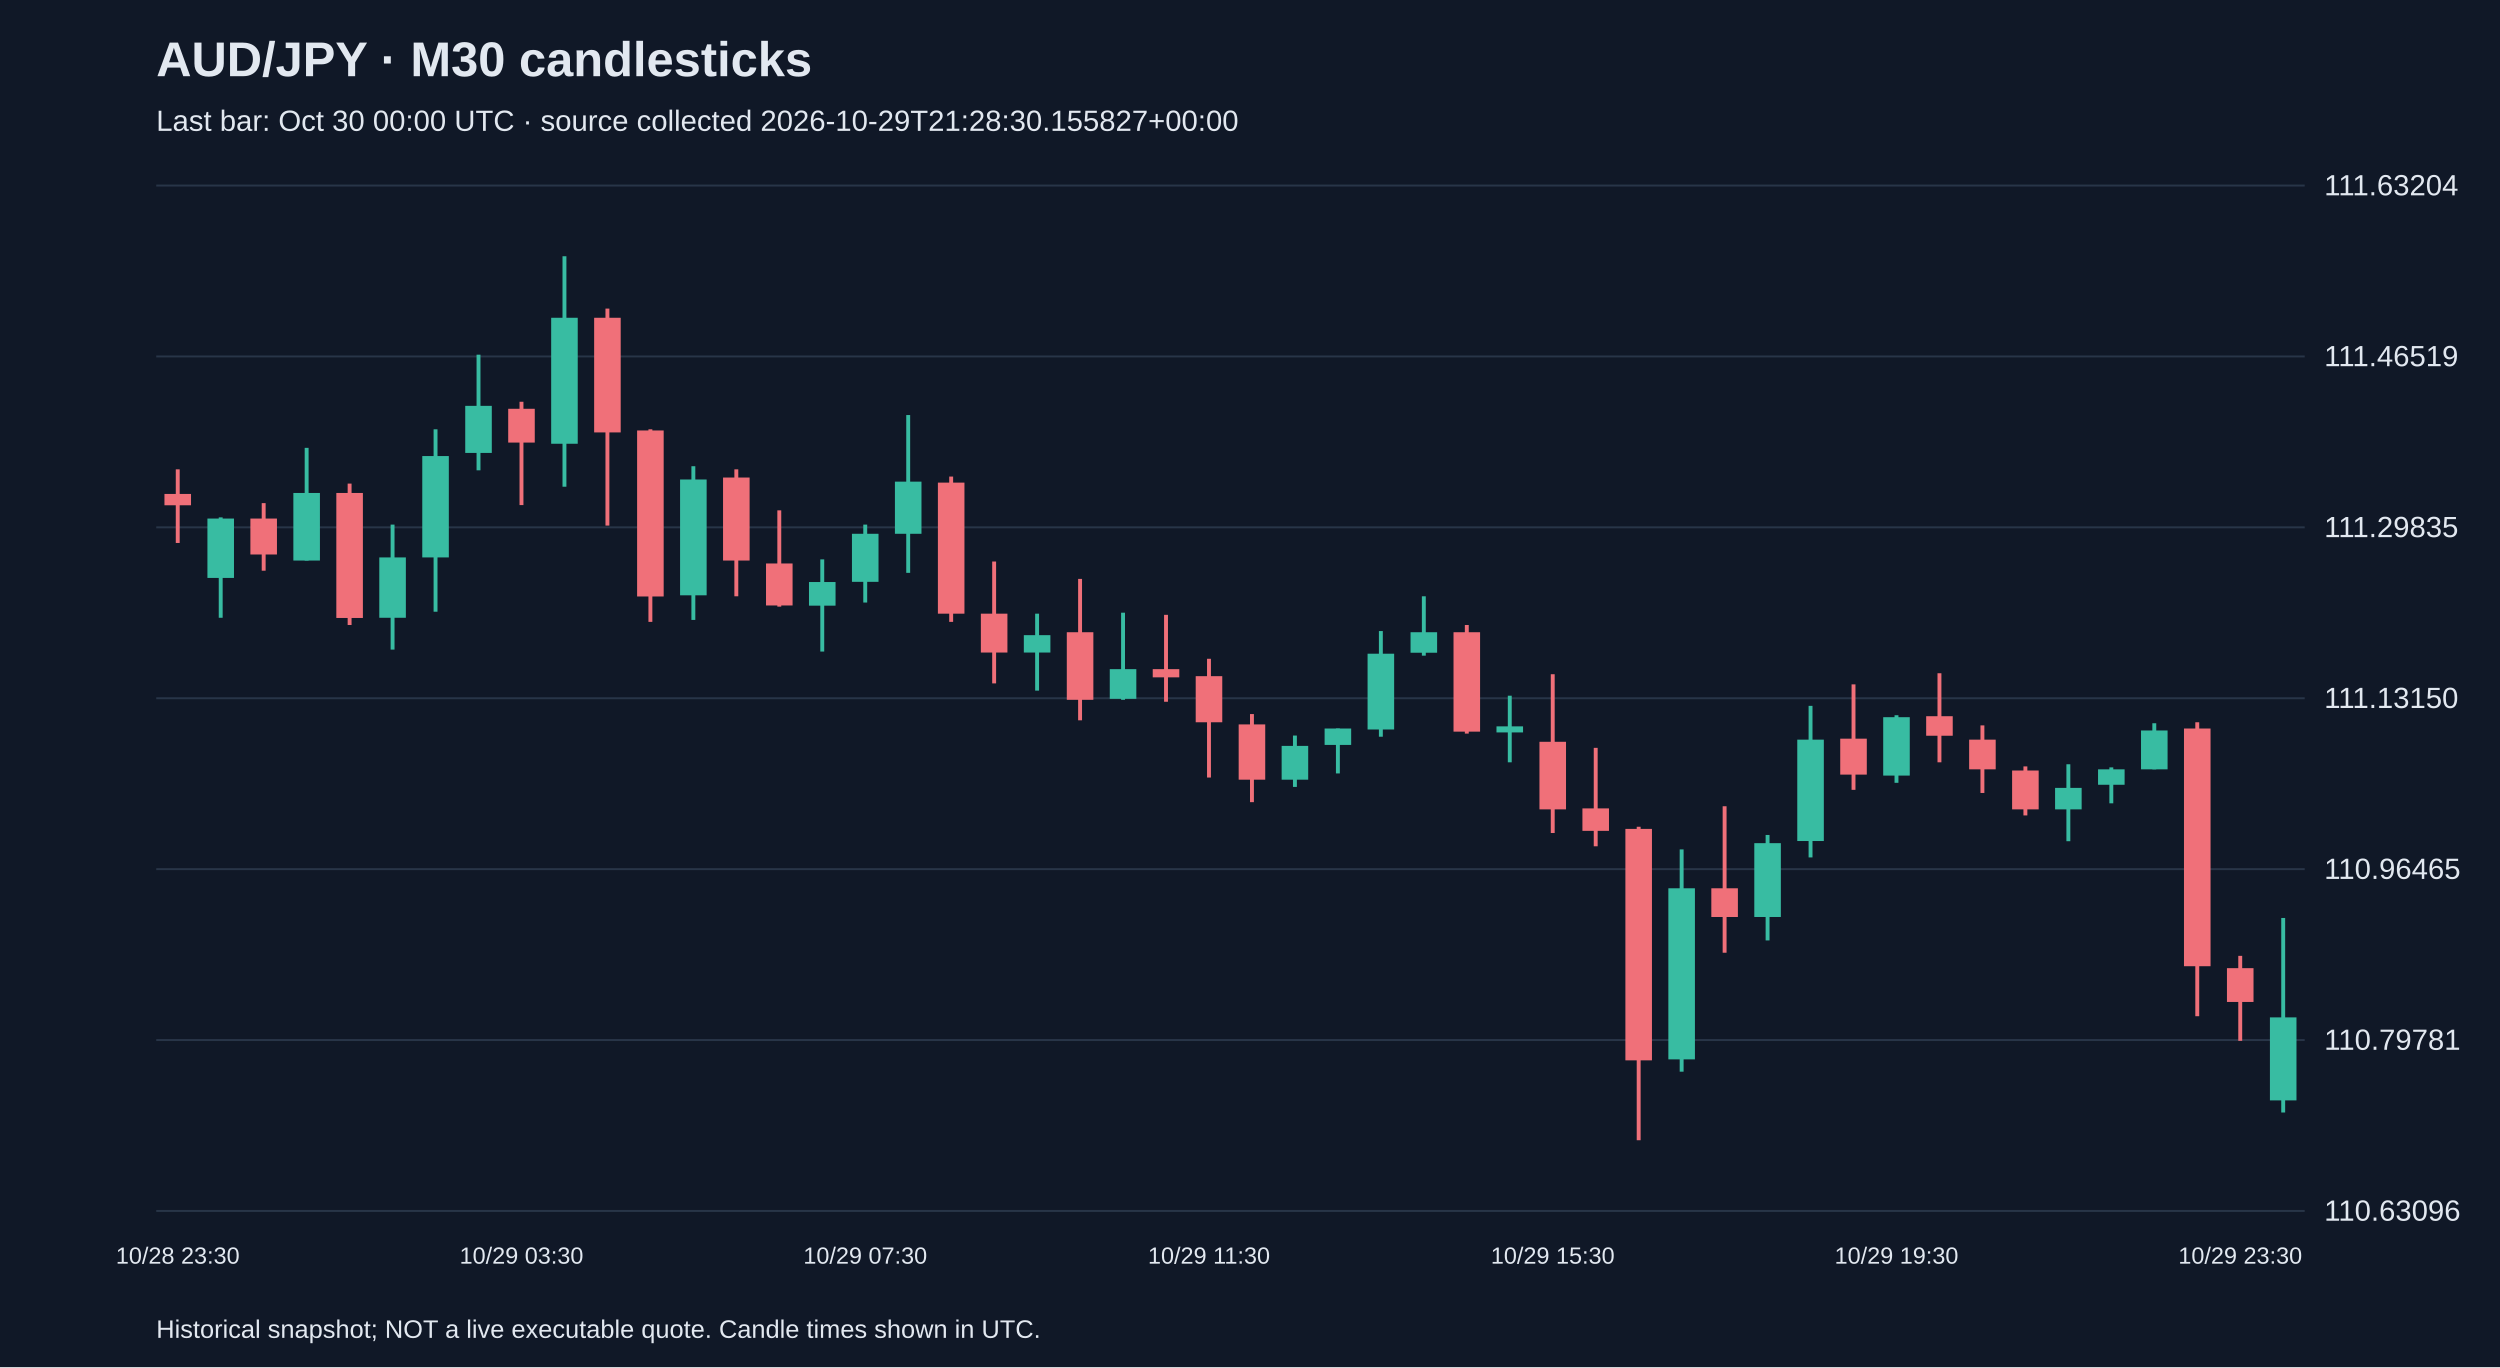
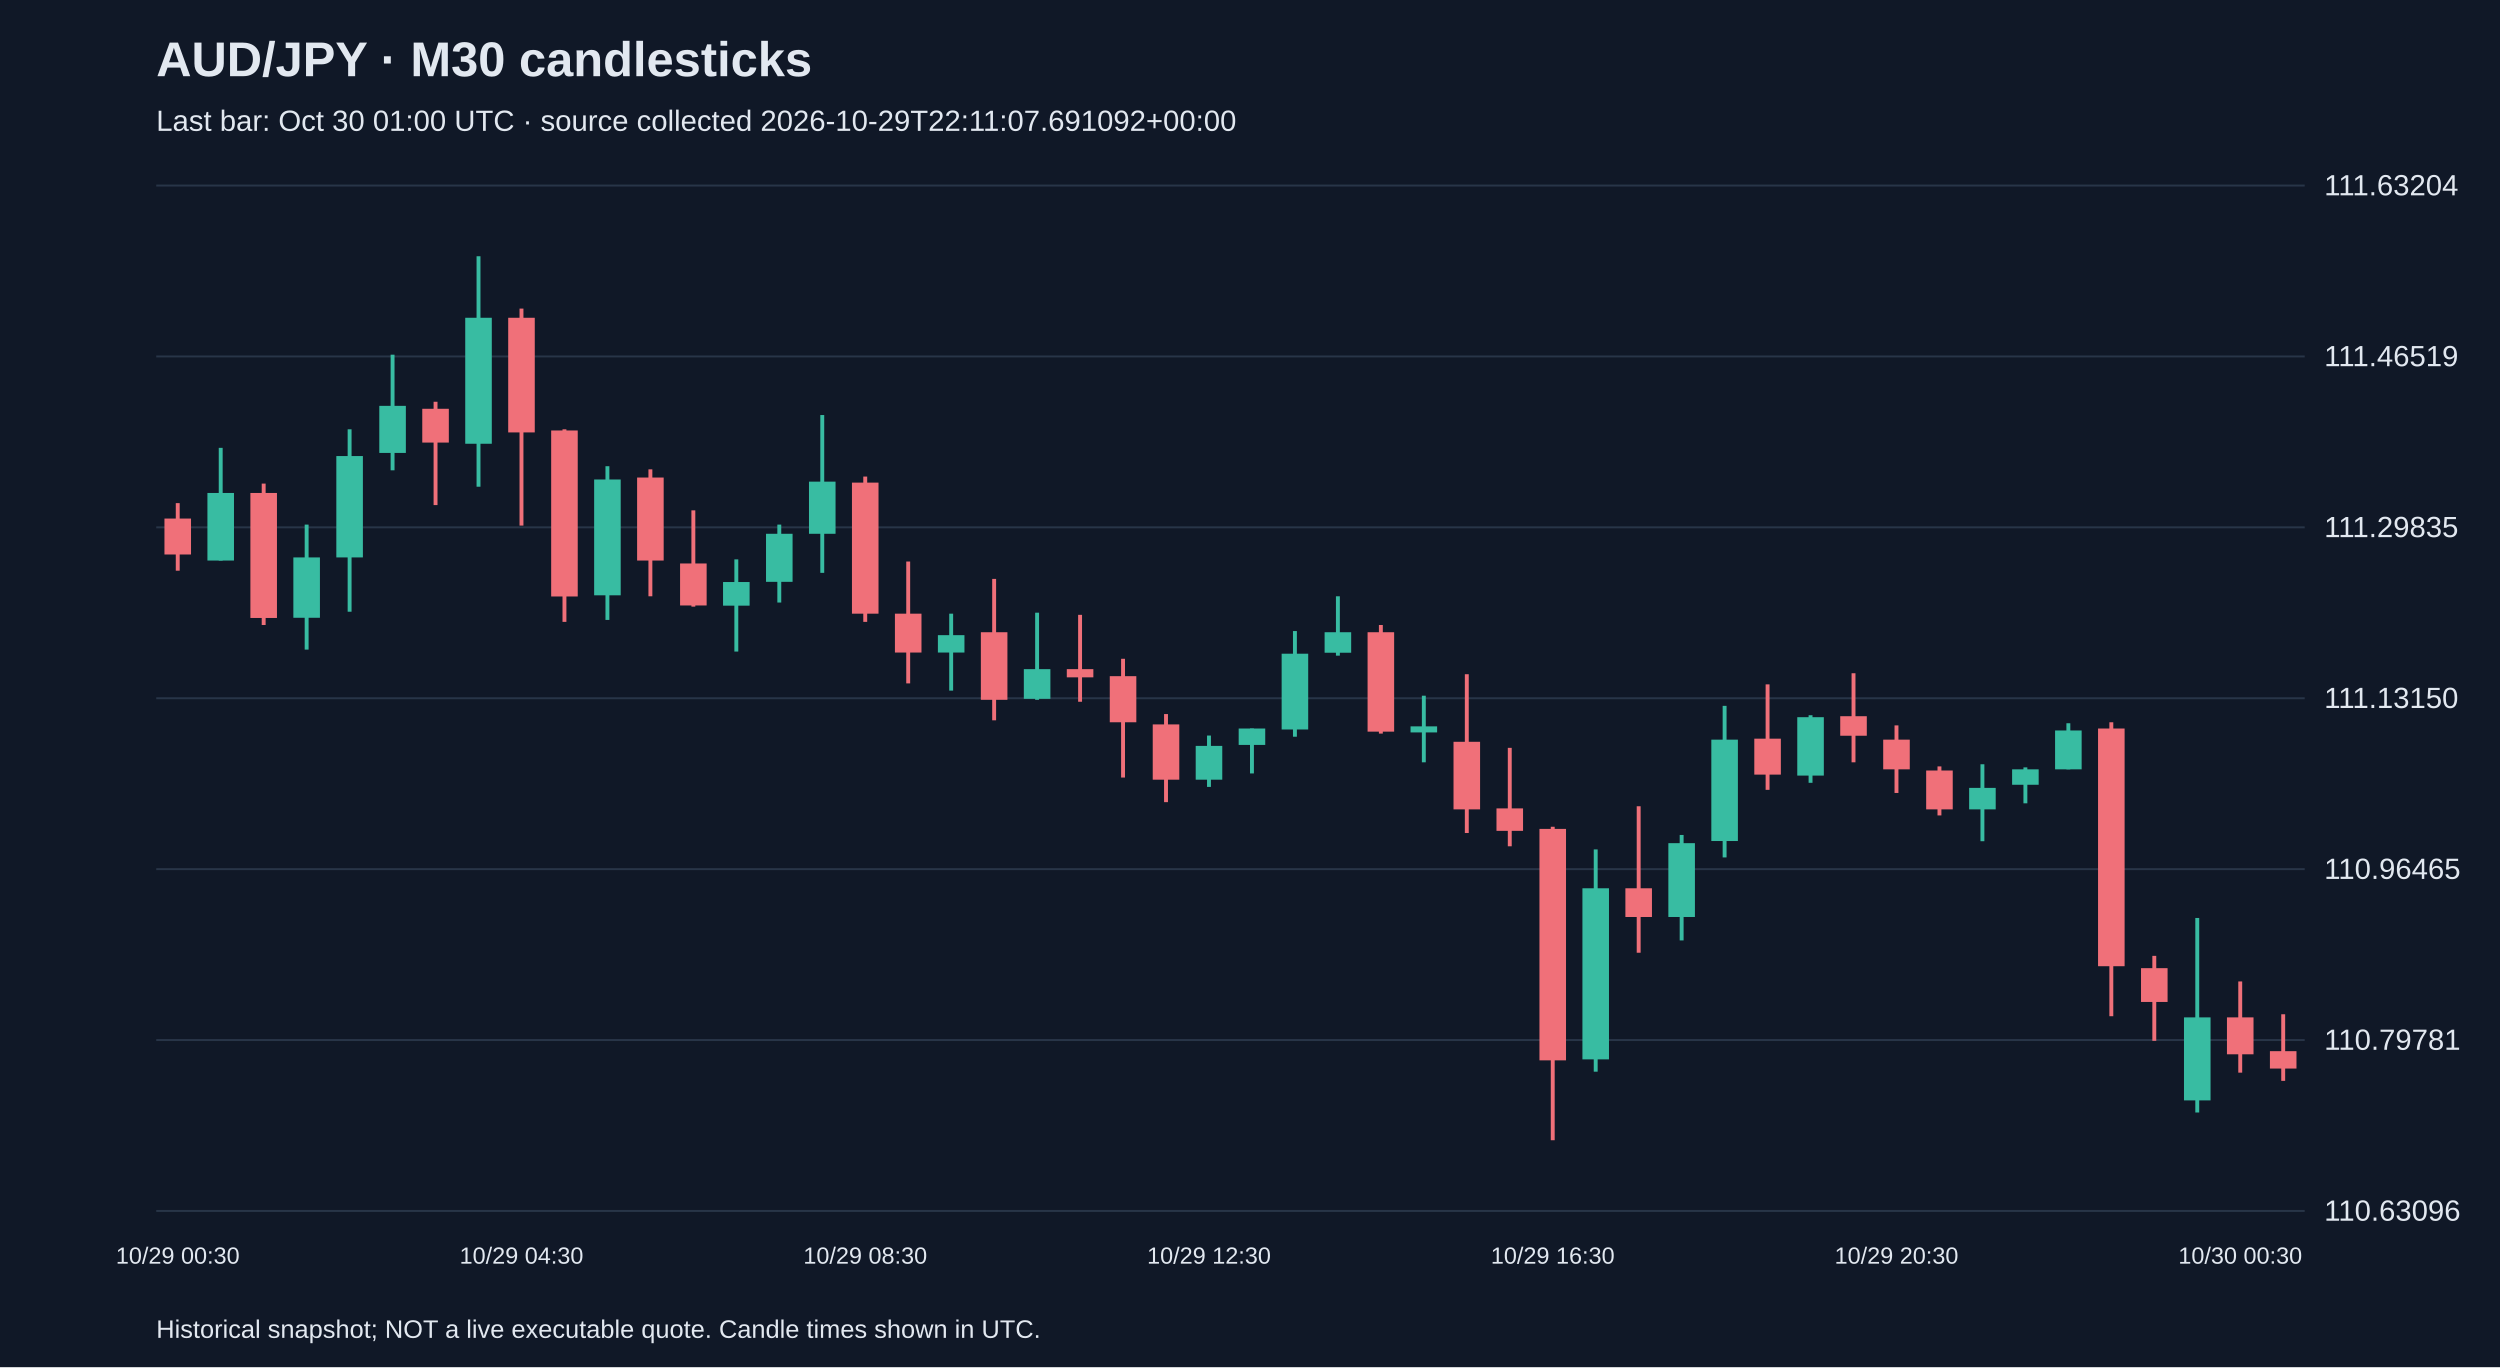
<svg xmlns="http://www.w3.org/2000/svg" viewBox="0 0 1280 700">
  <rect width="100%" height="100%" fill="#101827" />
  <style>text{font-family:Arial,sans-serif;fill:#e2e8f0}</style>
  <text x="80" y="39" font-size="25" font-weight="bold">AUD/JPY · M30 candlesticks</text>
-   <text x="80" y="67" font-size="15" fill="#a6b1c5">Last bar: Oct 30 00:00 UTC · source collected 2026-10-29T21:28:30.155827+00:00</text>
+   <text x="80" y="67" font-size="15" fill="#a6b1c5">Last bar: Oct 30 01:00 UTC · source collected 2026-10-29T22:11:07.691092+00:00</text>
  <line x1="80" y1="620.0" x2="1180" y2="620.0" stroke="#283548" />
  <text x="1190" y="625.0" font-size="15">110.63096</text>
  <line x1="80" y1="532.5" x2="1180" y2="532.5" stroke="#283548" />
  <text x="1190" y="537.5" font-size="15">110.79781</text>
  <line x1="80" y1="445.0" x2="1180" y2="445.0" stroke="#283548" />
  <text x="1190" y="450.0" font-size="15">110.96465</text>
  <line x1="80" y1="357.5" x2="1180" y2="357.5" stroke="#283548" />
  <text x="1190" y="362.5" font-size="15">111.13150</text>
  <line x1="80" y1="270.0" x2="1180" y2="270.0" stroke="#283548" />
  <text x="1190" y="275.0" font-size="15">111.29835</text>
  <line x1="80" y1="182.5" x2="1180" y2="182.5" stroke="#283548" />
  <text x="1190" y="187.5" font-size="15">111.46519</text>
  <line x1="80" y1="95.0" x2="1180" y2="95.0" stroke="#283548" />
  <text x="1190" y="100.0" font-size="15">111.63204</text>
-   <line x1="91.0" y1="240.3" x2="91.0" y2="278.0" stroke="#f07079" stroke-width="2" />
-   <rect x="84.2" y="252.9" width="13.6" height="5.8" fill="#f07079" />
-   <text x="91.0" y="647" text-anchor="middle" font-size="12">10/28 23:30</text>
-   <line x1="113.0" y1="264.9" x2="113.0" y2="316.3" stroke="#38bca2" stroke-width="2" />
-   <rect x="106.2" y="265.5" width="13.6" height="30.4" fill="#38bca2" />
-   <line x1="135.0" y1="257.6" x2="135.0" y2="292.2" stroke="#f07079" stroke-width="2" />
-   <rect x="128.2" y="265.5" width="13.6" height="18.4" fill="#f07079" />
-   <line x1="157.0" y1="229.3" x2="157.0" y2="287.0" stroke="#38bca2" stroke-width="2" />
-   <rect x="150.2" y="252.4" width="13.6" height="34.6" fill="#38bca2" />
-   <line x1="179.0" y1="247.6" x2="179.0" y2="320.0" stroke="#f07079" stroke-width="2" />
-   <rect x="172.2" y="252.4" width="13.6" height="64.0" fill="#f07079" />
-   <line x1="201.0" y1="268.6" x2="201.0" y2="332.6" stroke="#38bca2" stroke-width="2" />
-   <rect x="194.2" y="285.4" width="13.6" height="30.9" fill="#38bca2" />
-   <line x1="223.0" y1="219.8" x2="223.0" y2="313.2" stroke="#38bca2" stroke-width="2" />
-   <rect x="216.2" y="233.5" width="13.6" height="51.9" fill="#38bca2" />
-   <line x1="245.0" y1="181.6" x2="245.0" y2="240.8" stroke="#38bca2" stroke-width="2" />
-   <rect x="238.2" y="207.8" width="13.6" height="24.1" fill="#38bca2" />
-   <line x1="267.0" y1="205.7" x2="267.0" y2="258.6" stroke="#f07079" stroke-width="2" />
-   <rect x="260.2" y="209.3" width="13.6" height="17.3" fill="#f07079" />
-   <text x="267.0" y="647" text-anchor="middle" font-size="12">10/29 03:30</text>
-   <line x1="289.0" y1="131.2" x2="289.0" y2="249.2" stroke="#38bca2" stroke-width="2" />
-   <rect x="282.2" y="162.7" width="13.6" height="64.5" fill="#38bca2" />
-   <line x1="311.0" y1="158.0" x2="311.0" y2="269.1" stroke="#f07079" stroke-width="2" />
-   <rect x="304.2" y="162.7" width="13.6" height="58.7" fill="#f07079" />
-   <line x1="333.0" y1="219.8" x2="333.0" y2="318.4" stroke="#f07079" stroke-width="2" />
-   <rect x="326.2" y="220.4" width="13.6" height="85.0" fill="#f07079" />
-   <line x1="355.0" y1="238.7" x2="355.0" y2="317.4" stroke="#38bca2" stroke-width="2" />
-   <rect x="348.2" y="245.5" width="13.6" height="59.3" fill="#38bca2" />
-   <line x1="377.0" y1="240.3" x2="377.0" y2="305.3" stroke="#f07079" stroke-width="2" />
-   <rect x="370.2" y="244.5" width="13.6" height="42.5" fill="#f07079" />
-   <line x1="399.0" y1="261.3" x2="399.0" y2="310.6" stroke="#f07079" stroke-width="2" />
-   <rect x="392.2" y="288.5" width="13.6" height="21.5" fill="#f07079" />
-   <line x1="421.0" y1="286.4" x2="421.0" y2="333.6" stroke="#38bca2" stroke-width="2" />
-   <rect x="414.2" y="298.0" width="13.6" height="12.1" fill="#38bca2" />
-   <line x1="443.0" y1="268.6" x2="443.0" y2="308.5" stroke="#38bca2" stroke-width="2" />
-   <rect x="436.2" y="273.3" width="13.6" height="24.6" fill="#38bca2" />
-   <text x="443.0" y="647" text-anchor="middle" font-size="12">10/29 07:30</text>
-   <line x1="465.0" y1="212.5" x2="465.0" y2="293.3" stroke="#38bca2" stroke-width="2" />
-   <rect x="458.2" y="246.6" width="13.6" height="26.7" fill="#38bca2" />
-   <line x1="487.0" y1="244.0" x2="487.0" y2="318.4" stroke="#f07079" stroke-width="2" />
-   <rect x="480.2" y="247.1" width="13.6" height="67.1" fill="#f07079" />
-   <line x1="509.0" y1="287.5" x2="509.0" y2="349.9" stroke="#f07079" stroke-width="2" />
-   <rect x="502.2" y="314.2" width="13.6" height="19.9" fill="#f07079" />
-   <line x1="531.0" y1="314.2" x2="531.0" y2="353.6" stroke="#38bca2" stroke-width="2" />
-   <rect x="524.2" y="325.2" width="13.6" height="8.9" fill="#38bca2" />
-   <line x1="553.0" y1="296.4" x2="553.0" y2="368.8" stroke="#f07079" stroke-width="2" />
-   <rect x="546.2" y="323.7" width="13.6" height="34.6" fill="#f07079" />
-   <line x1="575.0" y1="313.7" x2="575.0" y2="358.3" stroke="#38bca2" stroke-width="2" />
-   <rect x="568.2" y="342.6" width="13.6" height="15.2" fill="#38bca2" />
-   <line x1="597.0" y1="314.8" x2="597.0" y2="359.3" stroke="#f07079" stroke-width="2" />
-   <rect x="590.2" y="342.6" width="13.6" height="4.2" fill="#f07079" />
-   <line x1="619.0" y1="337.3" x2="619.0" y2="398.1" stroke="#f07079" stroke-width="2" />
-   <rect x="612.2" y="346.2" width="13.6" height="23.6" fill="#f07079" />
-   <text x="619.0" y="647" text-anchor="middle" font-size="12">10/29 11:30</text>
-   <line x1="641.0" y1="365.6" x2="641.0" y2="410.7" stroke="#f07079" stroke-width="2" />
-   <rect x="634.2" y="370.9" width="13.6" height="28.3" fill="#f07079" />
-   <line x1="663.0" y1="376.6" x2="663.0" y2="402.9" stroke="#38bca2" stroke-width="2" />
-   <rect x="656.2" y="381.9" width="13.6" height="17.3" fill="#38bca2" />
-   <line x1="685.0" y1="373.0" x2="685.0" y2="396.0" stroke="#38bca2" stroke-width="2" />
-   <rect x="678.2" y="373.0" width="13.6" height="8.4" fill="#38bca2" />
-   <line x1="707.0" y1="323.1" x2="707.0" y2="377.2" stroke="#38bca2" stroke-width="2" />
-   <rect x="700.2" y="334.7" width="13.6" height="38.8" fill="#38bca2" />
-   <line x1="729.0" y1="305.3" x2="729.0" y2="335.7" stroke="#38bca2" stroke-width="2" />
-   <rect x="722.2" y="323.7" width="13.6" height="10.5" fill="#38bca2" />
-   <line x1="751.0" y1="320.0" x2="751.0" y2="375.6" stroke="#f07079" stroke-width="2" />
-   <rect x="744.2" y="323.7" width="13.6" height="50.9" fill="#f07079" />
-   <line x1="773.0" y1="356.2" x2="773.0" y2="390.3" stroke="#38bca2" stroke-width="2" />
-   <rect x="766.2" y="371.9" width="13.6" height="3.1" fill="#38bca2" />
-   <line x1="795.0" y1="345.2" x2="795.0" y2="426.5" stroke="#f07079" stroke-width="2" />
-   <rect x="788.2" y="379.8" width="13.6" height="34.6" fill="#f07079" />
-   <text x="795.0" y="647" text-anchor="middle" font-size="12">10/29 15:30</text>
-   <line x1="817.0" y1="382.9" x2="817.0" y2="433.3" stroke="#f07079" stroke-width="2" />
-   <rect x="810.2" y="413.9" width="13.6" height="11.5" fill="#f07079" />
-   <line x1="839.0" y1="423.3" x2="839.0" y2="583.8" stroke="#f07079" stroke-width="2" />
-   <rect x="832.2" y="424.4" width="13.6" height="118.5" fill="#f07079" />
-   <line x1="861.0" y1="434.9" x2="861.0" y2="548.7" stroke="#38bca2" stroke-width="2" />
-   <rect x="854.2" y="454.8" width="13.6" height="87.6" fill="#38bca2" />
-   <line x1="883.0" y1="412.8" x2="883.0" y2="487.8" stroke="#f07079" stroke-width="2" />
-   <rect x="876.2" y="454.8" width="13.6" height="14.7" fill="#f07079" />
-   <line x1="905.0" y1="427.5" x2="905.0" y2="481.5" stroke="#38bca2" stroke-width="2" />
-   <rect x="898.2" y="431.7" width="13.6" height="37.8" fill="#38bca2" />
-   <line x1="927.0" y1="361.4" x2="927.0" y2="439.0" stroke="#38bca2" stroke-width="2" />
-   <rect x="920.2" y="378.7" width="13.6" height="51.9" fill="#38bca2" />
-   <line x1="949.0" y1="350.4" x2="949.0" y2="404.4" stroke="#f07079" stroke-width="2" />
-   <rect x="942.2" y="378.2" width="13.6" height="18.4" fill="#f07079" />
-   <line x1="971.0" y1="366.2" x2="971.0" y2="400.8" stroke="#38bca2" stroke-width="2" />
-   <rect x="964.2" y="367.2" width="13.6" height="29.9" fill="#38bca2" />
-   <text x="971.0" y="647" text-anchor="middle" font-size="12">10/29 19:30</text>
-   <line x1="993.0" y1="344.7" x2="993.0" y2="390.3" stroke="#f07079" stroke-width="2" />
-   <rect x="986.2" y="366.7" width="13.6" height="10.0" fill="#f07079" />
-   <line x1="1015.0" y1="371.4" x2="1015.0" y2="406.0" stroke="#f07079" stroke-width="2" />
-   <rect x="1008.2" y="378.7" width="13.6" height="15.2" fill="#f07079" />
-   <line x1="1037.0" y1="392.4" x2="1037.0" y2="417.5" stroke="#f07079" stroke-width="2" />
-   <rect x="1030.2" y="394.5" width="13.6" height="19.9" fill="#f07079" />
-   <line x1="1059.0" y1="391.3" x2="1059.0" y2="430.7" stroke="#38bca2" stroke-width="2" />
-   <rect x="1052.2" y="403.4" width="13.6" height="11.0" fill="#38bca2" />
-   <line x1="1081.0" y1="392.9" x2="1081.0" y2="411.3" stroke="#38bca2" stroke-width="2" />
-   <rect x="1074.2" y="393.9" width="13.6" height="7.9" fill="#38bca2" />
-   <line x1="1103.0" y1="370.3" x2="1103.0" y2="393.9" stroke="#38bca2" stroke-width="2" />
-   <rect x="1096.2" y="374.0" width="13.6" height="19.9" fill="#38bca2" />
-   <line x1="1125.0" y1="369.8" x2="1125.0" y2="520.3" stroke="#f07079" stroke-width="2" />
-   <rect x="1118.2" y="373.0" width="13.6" height="121.7" fill="#f07079" />
-   <line x1="1147.0" y1="489.4" x2="1147.0" y2="532.9" stroke="#f07079" stroke-width="2" />
-   <rect x="1140.2" y="495.7" width="13.6" height="17.3" fill="#f07079" />
-   <text x="1147.0" y="647" text-anchor="middle" font-size="12">10/29 23:30</text>
-   <line x1="1169.0" y1="470.0" x2="1169.0" y2="569.6" stroke="#38bca2" stroke-width="2" />
-   <rect x="1162.2" y="520.9" width="13.6" height="42.5" fill="#38bca2" />
+   <line x1="91.0" y1="257.6" x2="91.0" y2="292.2" stroke="#f07079" stroke-width="2" />
+   <rect x="84.2" y="265.5" width="13.6" height="18.4" fill="#f07079" />
+   <text x="91.0" y="647" text-anchor="middle" font-size="12">10/29 00:30</text>
+   <line x1="113.0" y1="229.3" x2="113.0" y2="287.0" stroke="#38bca2" stroke-width="2" />
+   <rect x="106.2" y="252.4" width="13.6" height="34.6" fill="#38bca2" />
+   <line x1="135.0" y1="247.6" x2="135.0" y2="320.0" stroke="#f07079" stroke-width="2" />
+   <rect x="128.2" y="252.4" width="13.6" height="64.0" fill="#f07079" />
+   <line x1="157.0" y1="268.6" x2="157.0" y2="332.6" stroke="#38bca2" stroke-width="2" />
+   <rect x="150.2" y="285.4" width="13.6" height="30.9" fill="#38bca2" />
+   <line x1="179.0" y1="219.8" x2="179.0" y2="313.2" stroke="#38bca2" stroke-width="2" />
+   <rect x="172.2" y="233.5" width="13.6" height="51.9" fill="#38bca2" />
+   <line x1="201.0" y1="181.6" x2="201.0" y2="240.8" stroke="#38bca2" stroke-width="2" />
+   <rect x="194.2" y="207.8" width="13.6" height="24.1" fill="#38bca2" />
+   <line x1="223.0" y1="205.7" x2="223.0" y2="258.6" stroke="#f07079" stroke-width="2" />
+   <rect x="216.2" y="209.3" width="13.6" height="17.3" fill="#f07079" />
+   <line x1="245.0" y1="131.2" x2="245.0" y2="249.2" stroke="#38bca2" stroke-width="2" />
+   <rect x="238.2" y="162.7" width="13.6" height="64.5" fill="#38bca2" />
+   <line x1="267.0" y1="158.0" x2="267.0" y2="269.1" stroke="#f07079" stroke-width="2" />
+   <rect x="260.2" y="162.7" width="13.6" height="58.7" fill="#f07079" />
+   <text x="267.0" y="647" text-anchor="middle" font-size="12">10/29 04:30</text>
+   <line x1="289.0" y1="219.8" x2="289.0" y2="318.4" stroke="#f07079" stroke-width="2" />
+   <rect x="282.2" y="220.4" width="13.6" height="85.0" fill="#f07079" />
+   <line x1="311.0" y1="238.7" x2="311.0" y2="317.4" stroke="#38bca2" stroke-width="2" />
+   <rect x="304.2" y="245.5" width="13.6" height="59.3" fill="#38bca2" />
+   <line x1="333.0" y1="240.3" x2="333.0" y2="305.3" stroke="#f07079" stroke-width="2" />
+   <rect x="326.2" y="244.5" width="13.6" height="42.5" fill="#f07079" />
+   <line x1="355.0" y1="261.3" x2="355.0" y2="310.6" stroke="#f07079" stroke-width="2" />
+   <rect x="348.2" y="288.5" width="13.6" height="21.5" fill="#f07079" />
+   <line x1="377.0" y1="286.4" x2="377.0" y2="333.6" stroke="#38bca2" stroke-width="2" />
+   <rect x="370.2" y="298.0" width="13.6" height="12.1" fill="#38bca2" />
+   <line x1="399.0" y1="268.6" x2="399.0" y2="308.5" stroke="#38bca2" stroke-width="2" />
+   <rect x="392.2" y="273.3" width="13.6" height="24.6" fill="#38bca2" />
+   <line x1="421.0" y1="212.5" x2="421.0" y2="293.3" stroke="#38bca2" stroke-width="2" />
+   <rect x="414.2" y="246.6" width="13.6" height="26.7" fill="#38bca2" />
+   <line x1="443.0" y1="244.0" x2="443.0" y2="318.4" stroke="#f07079" stroke-width="2" />
+   <rect x="436.2" y="247.1" width="13.6" height="67.1" fill="#f07079" />
+   <text x="443.0" y="647" text-anchor="middle" font-size="12">10/29 08:30</text>
+   <line x1="465.0" y1="287.5" x2="465.0" y2="349.9" stroke="#f07079" stroke-width="2" />
+   <rect x="458.2" y="314.2" width="13.6" height="19.9" fill="#f07079" />
+   <line x1="487.0" y1="314.2" x2="487.0" y2="353.6" stroke="#38bca2" stroke-width="2" />
+   <rect x="480.2" y="325.2" width="13.6" height="8.9" fill="#38bca2" />
+   <line x1="509.0" y1="296.4" x2="509.0" y2="368.8" stroke="#f07079" stroke-width="2" />
+   <rect x="502.2" y="323.7" width="13.6" height="34.6" fill="#f07079" />
+   <line x1="531.0" y1="313.7" x2="531.0" y2="358.3" stroke="#38bca2" stroke-width="2" />
+   <rect x="524.2" y="342.6" width="13.6" height="15.2" fill="#38bca2" />
+   <line x1="553.0" y1="314.8" x2="553.0" y2="359.3" stroke="#f07079" stroke-width="2" />
+   <rect x="546.2" y="342.6" width="13.6" height="4.2" fill="#f07079" />
+   <line x1="575.0" y1="337.3" x2="575.0" y2="398.1" stroke="#f07079" stroke-width="2" />
+   <rect x="568.2" y="346.2" width="13.6" height="23.6" fill="#f07079" />
+   <line x1="597.0" y1="365.6" x2="597.0" y2="410.7" stroke="#f07079" stroke-width="2" />
+   <rect x="590.2" y="370.9" width="13.6" height="28.3" fill="#f07079" />
+   <line x1="619.0" y1="376.6" x2="619.0" y2="402.9" stroke="#38bca2" stroke-width="2" />
+   <rect x="612.2" y="381.9" width="13.6" height="17.3" fill="#38bca2" />
+   <text x="619.0" y="647" text-anchor="middle" font-size="12">10/29 12:30</text>
+   <line x1="641.0" y1="373.0" x2="641.0" y2="396.0" stroke="#38bca2" stroke-width="2" />
+   <rect x="634.2" y="373.0" width="13.6" height="8.4" fill="#38bca2" />
+   <line x1="663.0" y1="323.1" x2="663.0" y2="377.2" stroke="#38bca2" stroke-width="2" />
+   <rect x="656.2" y="334.7" width="13.6" height="38.8" fill="#38bca2" />
+   <line x1="685.0" y1="305.3" x2="685.0" y2="335.7" stroke="#38bca2" stroke-width="2" />
+   <rect x="678.2" y="323.7" width="13.6" height="10.5" fill="#38bca2" />
+   <line x1="707.0" y1="320.0" x2="707.0" y2="375.6" stroke="#f07079" stroke-width="2" />
+   <rect x="700.2" y="323.7" width="13.6" height="50.9" fill="#f07079" />
+   <line x1="729.0" y1="356.2" x2="729.0" y2="390.3" stroke="#38bca2" stroke-width="2" />
+   <rect x="722.2" y="371.9" width="13.6" height="3.1" fill="#38bca2" />
+   <line x1="751.0" y1="345.2" x2="751.0" y2="426.5" stroke="#f07079" stroke-width="2" />
+   <rect x="744.2" y="379.8" width="13.6" height="34.6" fill="#f07079" />
+   <line x1="773.0" y1="382.9" x2="773.0" y2="433.3" stroke="#f07079" stroke-width="2" />
+   <rect x="766.2" y="413.9" width="13.6" height="11.5" fill="#f07079" />
+   <line x1="795.0" y1="423.3" x2="795.0" y2="583.8" stroke="#f07079" stroke-width="2" />
+   <rect x="788.2" y="424.4" width="13.6" height="118.5" fill="#f07079" />
+   <text x="795.0" y="647" text-anchor="middle" font-size="12">10/29 16:30</text>
+   <line x1="817.0" y1="434.9" x2="817.0" y2="548.7" stroke="#38bca2" stroke-width="2" />
+   <rect x="810.2" y="454.8" width="13.6" height="87.6" fill="#38bca2" />
+   <line x1="839.0" y1="412.8" x2="839.0" y2="487.8" stroke="#f07079" stroke-width="2" />
+   <rect x="832.2" y="454.8" width="13.6" height="14.7" fill="#f07079" />
+   <line x1="861.0" y1="427.5" x2="861.0" y2="481.5" stroke="#38bca2" stroke-width="2" />
+   <rect x="854.2" y="431.7" width="13.6" height="37.8" fill="#38bca2" />
+   <line x1="883.0" y1="361.4" x2="883.0" y2="439.0" stroke="#38bca2" stroke-width="2" />
+   <rect x="876.2" y="378.7" width="13.6" height="51.9" fill="#38bca2" />
+   <line x1="905.0" y1="350.4" x2="905.0" y2="404.4" stroke="#f07079" stroke-width="2" />
+   <rect x="898.2" y="378.2" width="13.6" height="18.4" fill="#f07079" />
+   <line x1="927.0" y1="366.2" x2="927.0" y2="400.8" stroke="#38bca2" stroke-width="2" />
+   <rect x="920.2" y="367.2" width="13.6" height="29.9" fill="#38bca2" />
+   <line x1="949.0" y1="344.7" x2="949.0" y2="390.3" stroke="#f07079" stroke-width="2" />
+   <rect x="942.2" y="366.7" width="13.6" height="10.0" fill="#f07079" />
+   <line x1="971.0" y1="371.4" x2="971.0" y2="406.0" stroke="#f07079" stroke-width="2" />
+   <rect x="964.2" y="378.7" width="13.6" height="15.2" fill="#f07079" />
+   <text x="971.0" y="647" text-anchor="middle" font-size="12">10/29 20:30</text>
+   <line x1="993.0" y1="392.4" x2="993.0" y2="417.5" stroke="#f07079" stroke-width="2" />
+   <rect x="986.2" y="394.5" width="13.6" height="19.9" fill="#f07079" />
+   <line x1="1015.0" y1="391.3" x2="1015.0" y2="430.7" stroke="#38bca2" stroke-width="2" />
+   <rect x="1008.2" y="403.4" width="13.6" height="11.0" fill="#38bca2" />
+   <line x1="1037.0" y1="392.9" x2="1037.0" y2="411.3" stroke="#38bca2" stroke-width="2" />
+   <rect x="1030.2" y="393.9" width="13.6" height="7.9" fill="#38bca2" />
+   <line x1="1059.0" y1="370.3" x2="1059.0" y2="393.9" stroke="#38bca2" stroke-width="2" />
+   <rect x="1052.2" y="374.0" width="13.6" height="19.9" fill="#38bca2" />
+   <line x1="1081.0" y1="369.8" x2="1081.0" y2="520.3" stroke="#f07079" stroke-width="2" />
+   <rect x="1074.2" y="373.0" width="13.6" height="121.7" fill="#f07079" />
+   <line x1="1103.0" y1="489.4" x2="1103.0" y2="532.9" stroke="#f07079" stroke-width="2" />
+   <rect x="1096.2" y="495.7" width="13.6" height="17.3" fill="#f07079" />
+   <line x1="1125.0" y1="470.0" x2="1125.0" y2="569.6" stroke="#38bca2" stroke-width="2" />
+   <rect x="1118.2" y="520.9" width="13.6" height="42.5" fill="#38bca2" />
+   <line x1="1147.0" y1="502.5" x2="1147.0" y2="549.2" stroke="#f07079" stroke-width="2" />
+   <rect x="1140.2" y="520.9" width="13.6" height="18.9" fill="#f07079" />
+   <text x="1147.0" y="647" text-anchor="middle" font-size="12">10/30 00:30</text>
+   <line x1="1169.0" y1="519.3" x2="1169.0" y2="553.4" stroke="#f07079" stroke-width="2" />
+   <rect x="1162.2" y="538.2" width="13.6" height="8.9" fill="#f07079" />
  <text x="80" y="685" font-size="13">Historical snapshot; NOT a live executable quote. Candle times shown in UTC.</text>
</svg>
